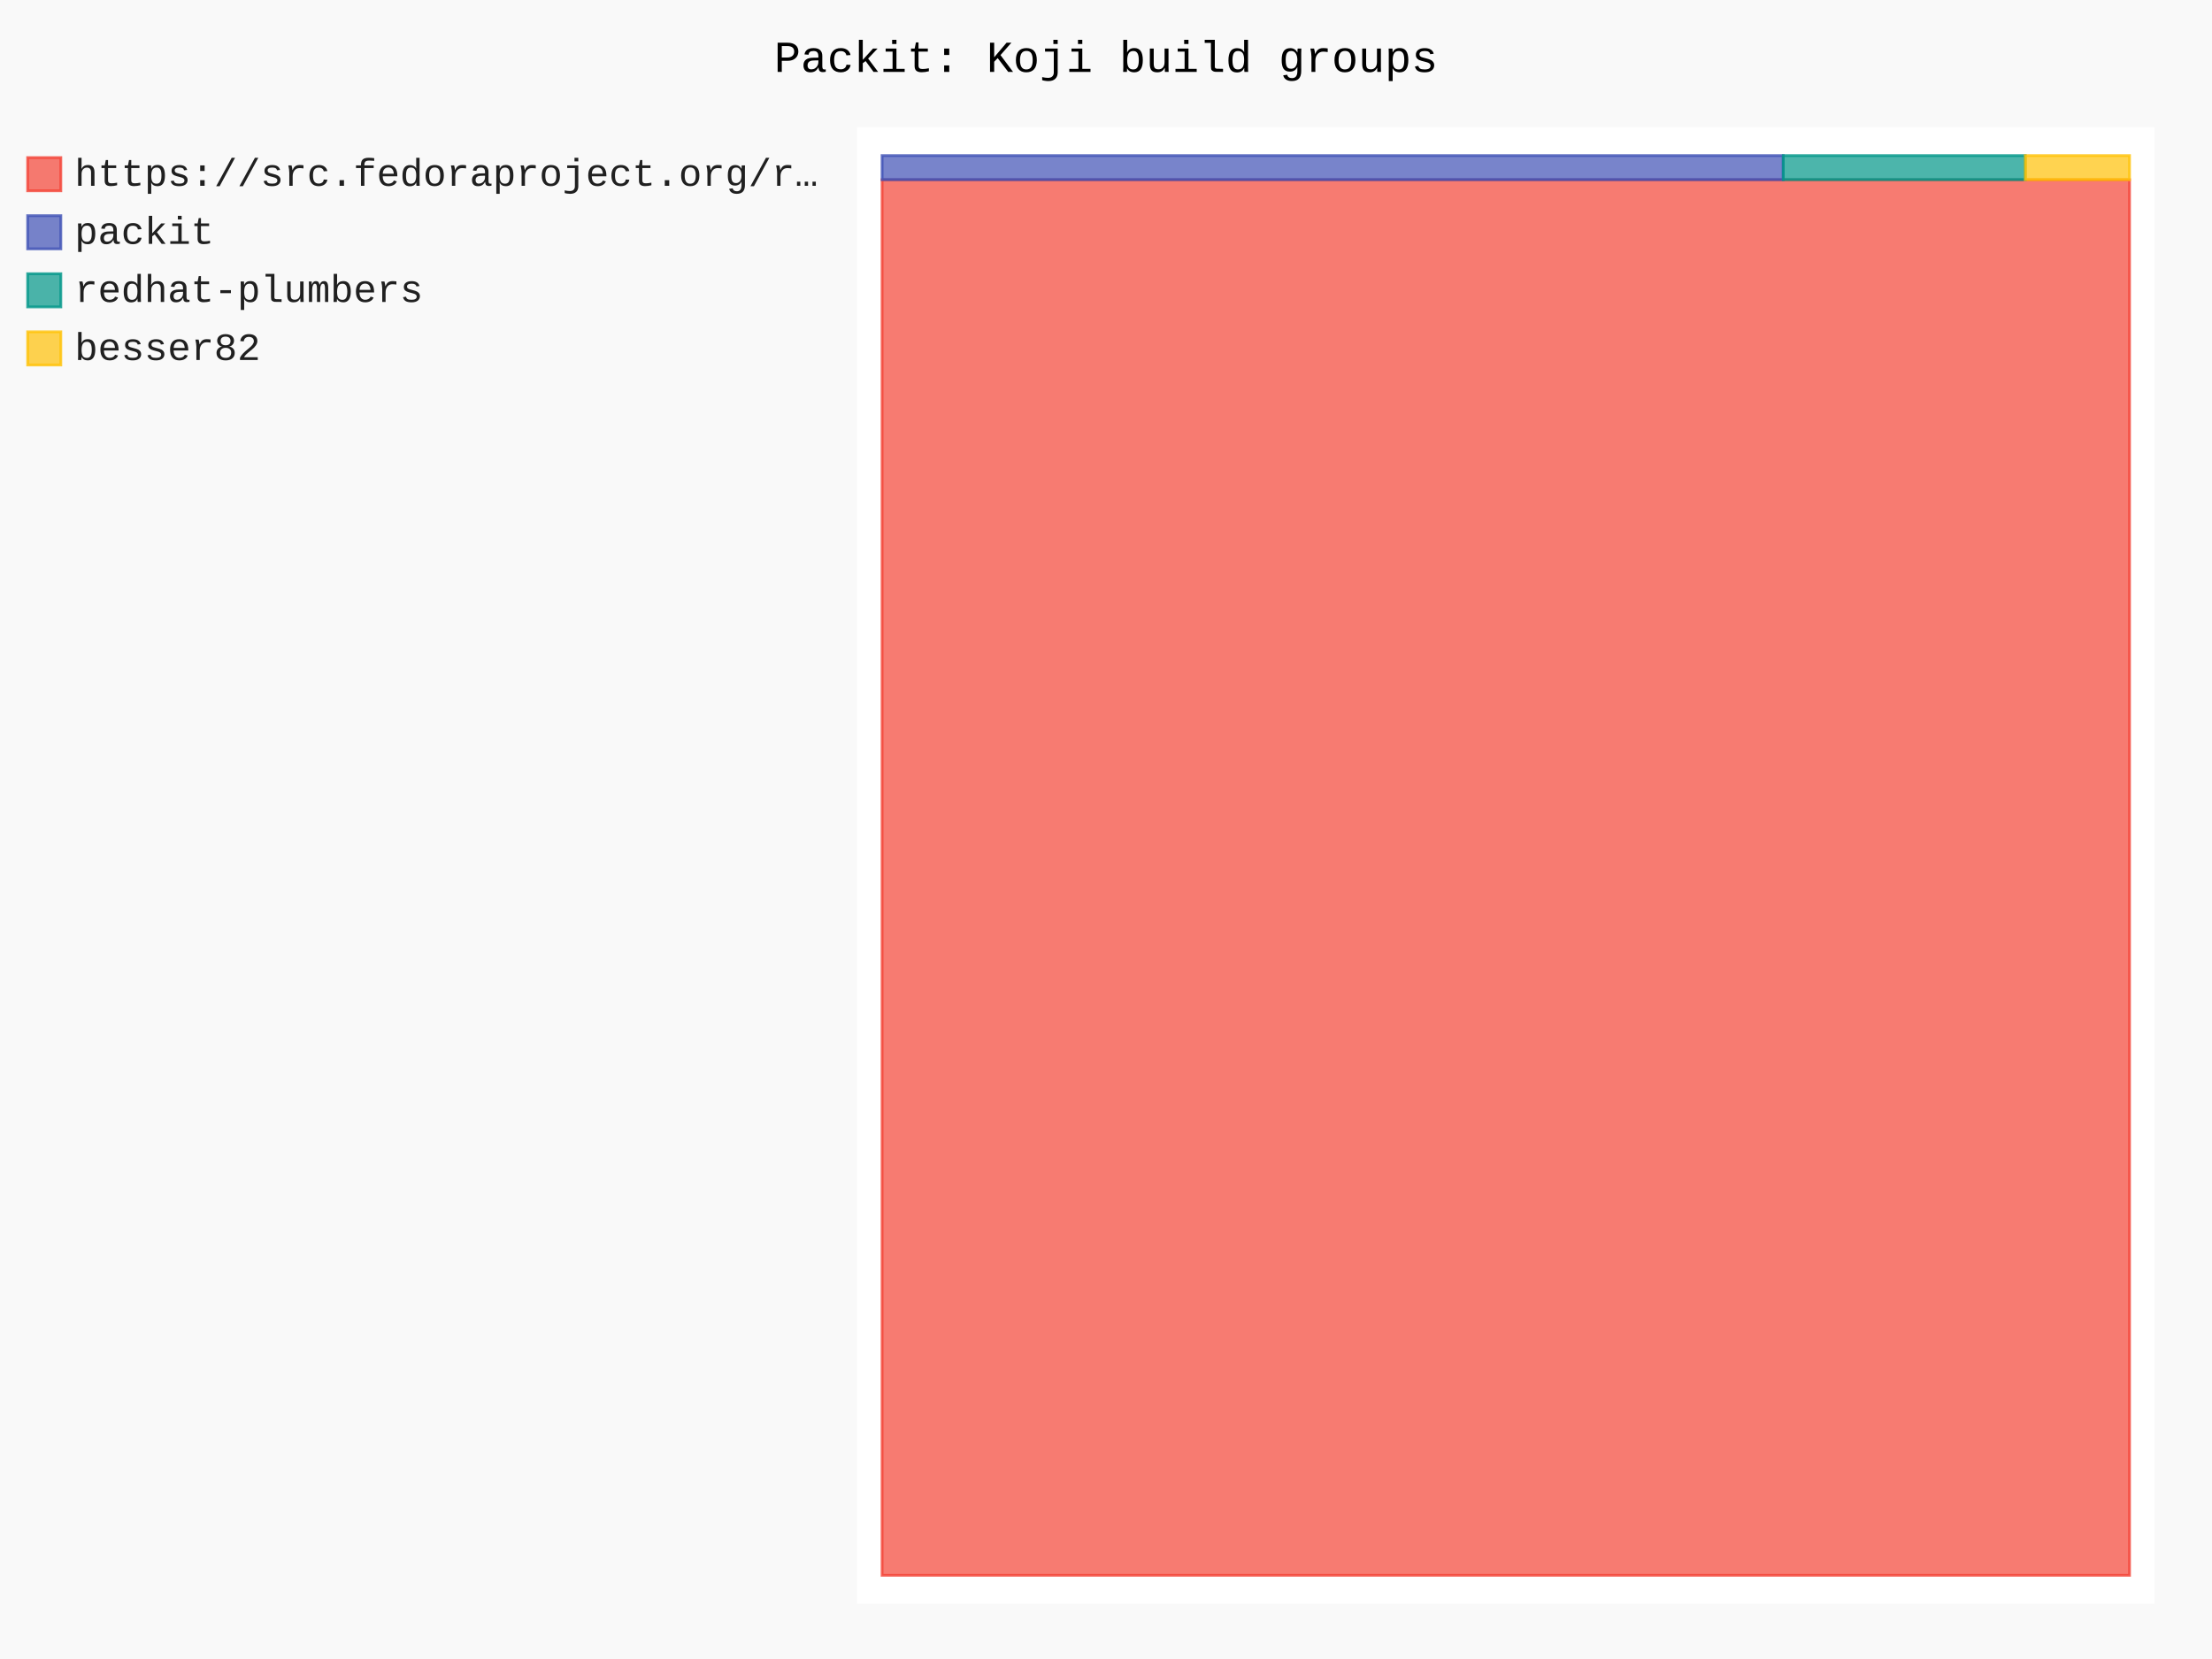
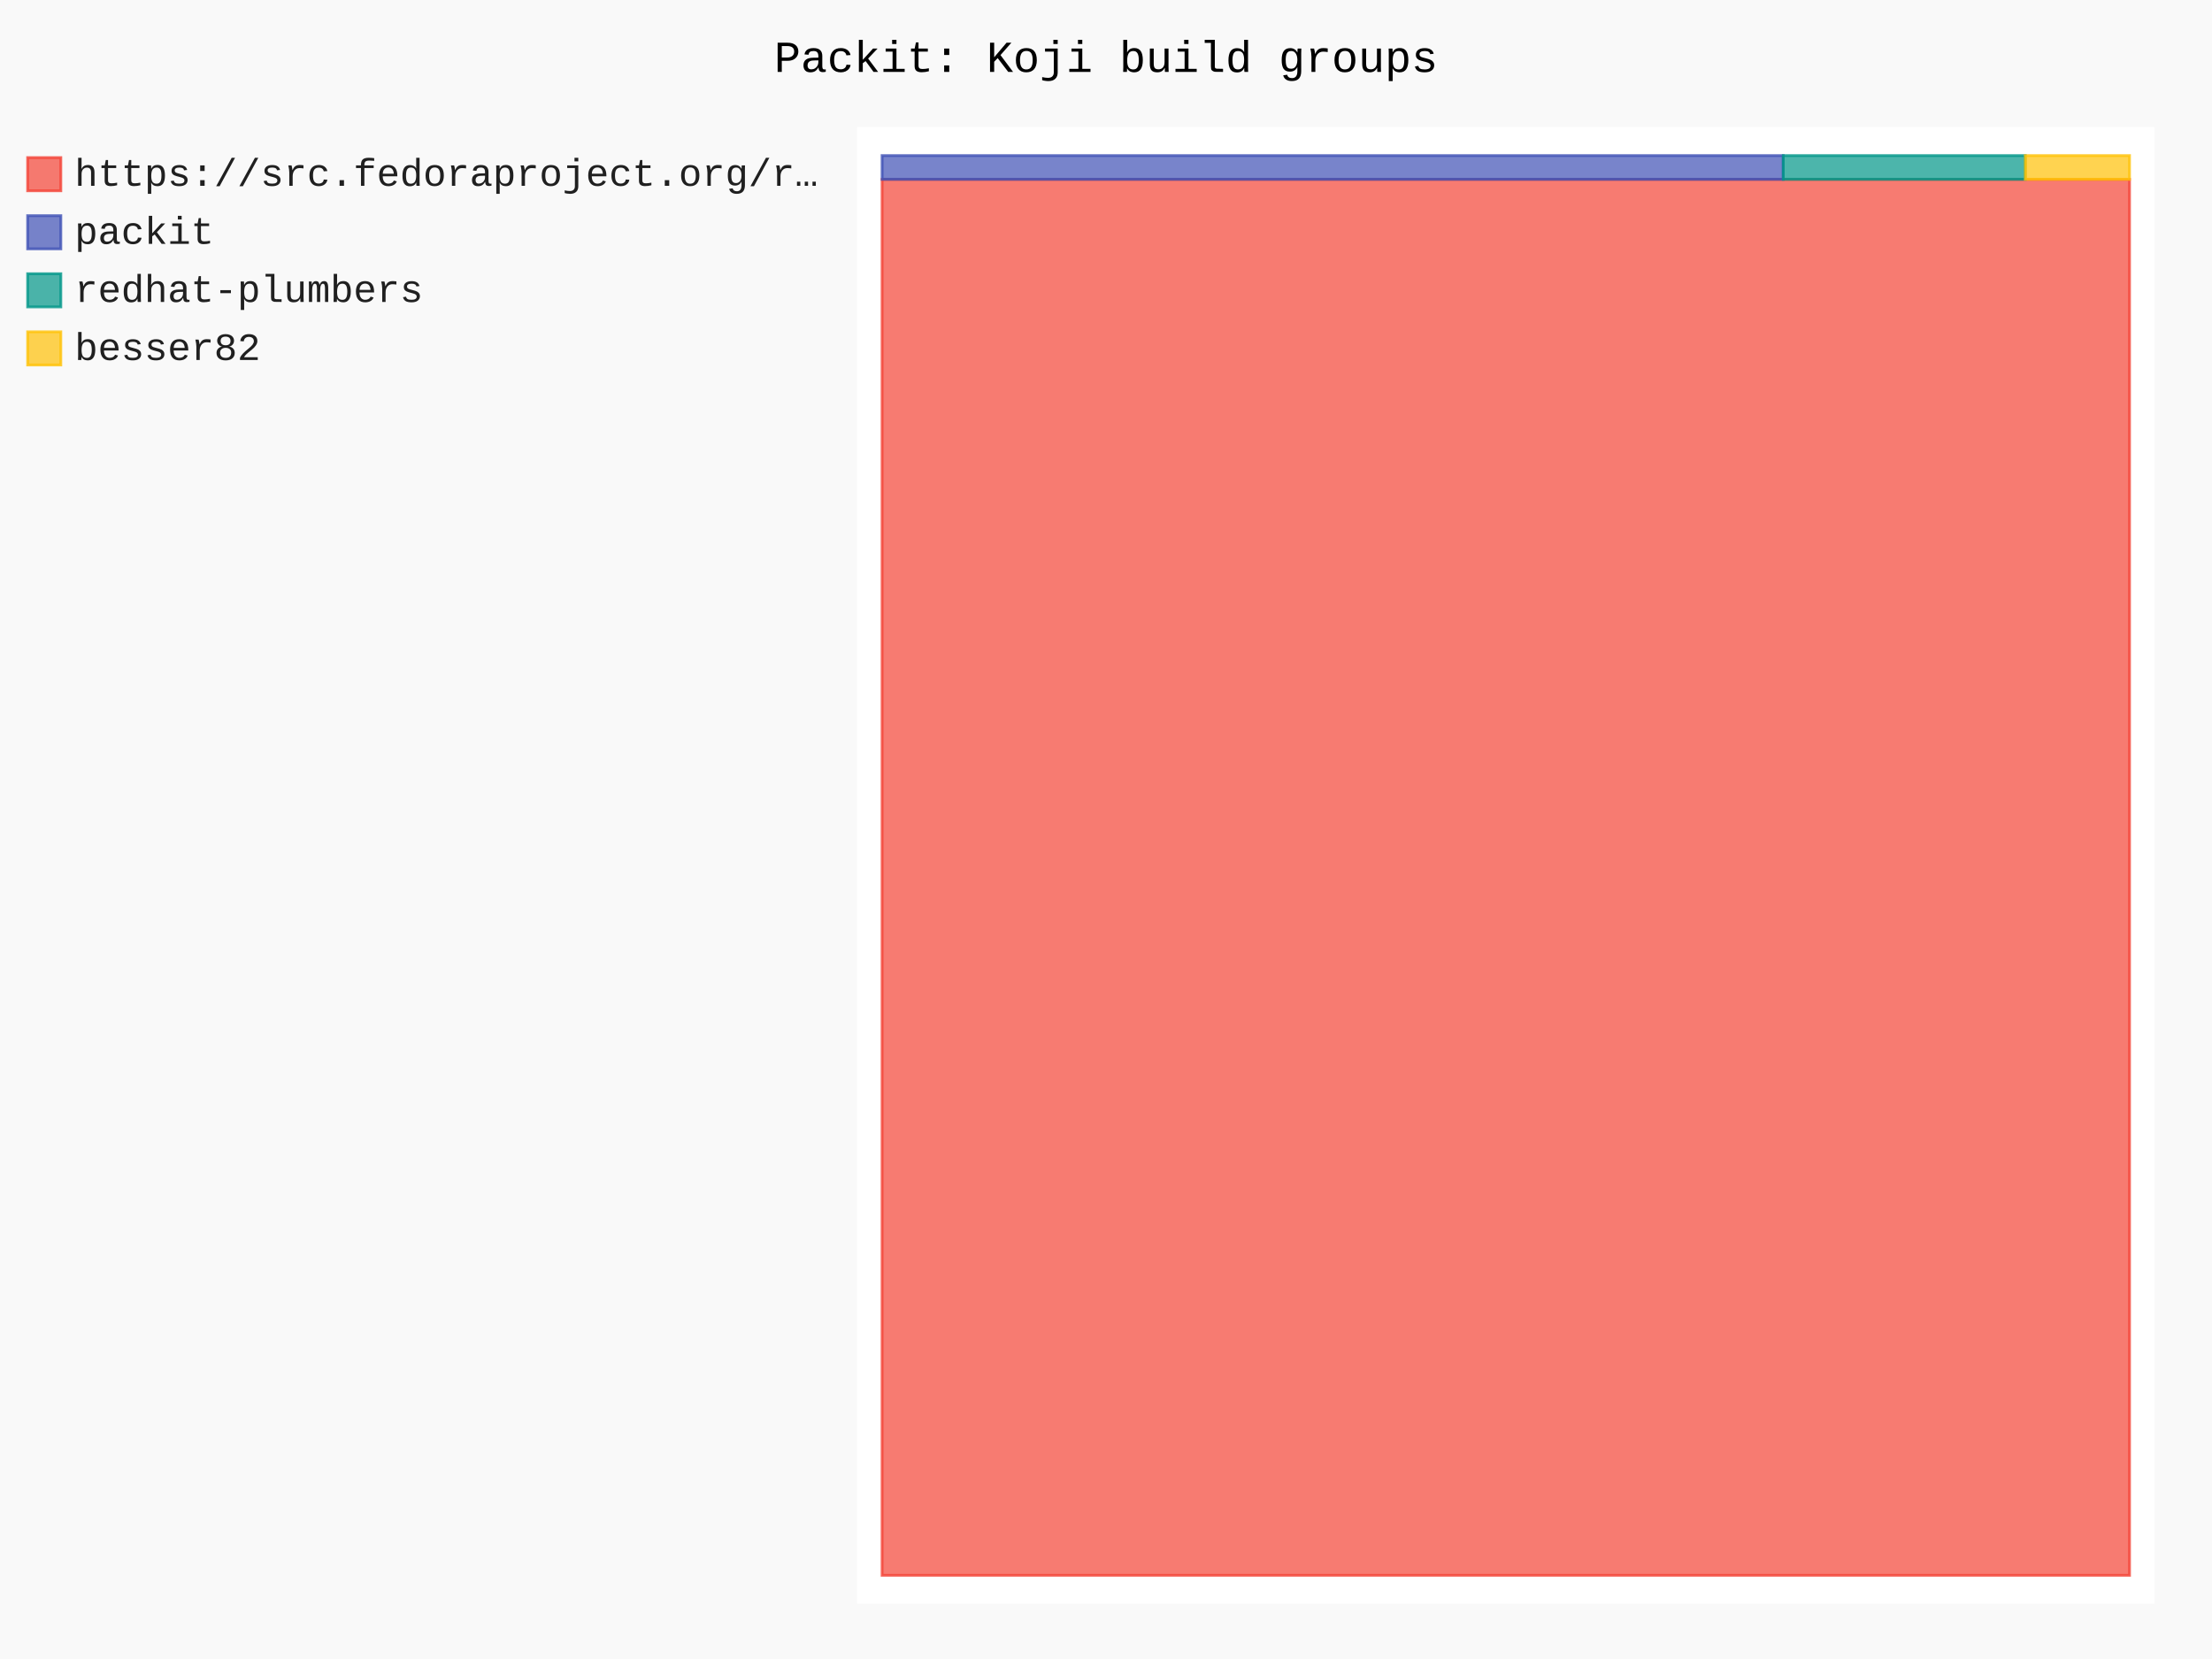
- <svg xmlns="http://www.w3.org/2000/svg" id="chart-27907e88-33e6-4693-886b-618182db973d" class="pygal-chart" viewBox="0 0 800 600">
+ <svg xmlns="http://www.w3.org/2000/svg" id="chart-a0994287-8701-4de3-9b56-b87e59e42067" class="pygal-chart" viewBox="0 0 800 600">
  <defs>
-     <style type="text/css">#chart-27907e88-33e6-4693-886b-618182db973d{-webkit-user-select:none;-webkit-font-smoothing:antialiased;font-family:Consolas,"Liberation Mono",Menlo,Courier,monospace}#chart-27907e88-33e6-4693-886b-618182db973d .title{font-family:Consolas,"Liberation Mono",Menlo,Courier,monospace;font-size:16px}#chart-27907e88-33e6-4693-886b-618182db973d .legends .legend text{font-family:Consolas,"Liberation Mono",Menlo,Courier,monospace;font-size:14px}#chart-27907e88-33e6-4693-886b-618182db973d .axis text{font-family:Consolas,"Liberation Mono",Menlo,Courier,monospace;font-size:10px}#chart-27907e88-33e6-4693-886b-618182db973d .axis text.major{font-family:Consolas,"Liberation Mono",Menlo,Courier,monospace;font-size:10px}#chart-27907e88-33e6-4693-886b-618182db973d .text-overlay text.value{font-family:Consolas,"Liberation Mono",Menlo,Courier,monospace;font-size:16px}#chart-27907e88-33e6-4693-886b-618182db973d .text-overlay text.label{font-family:Consolas,"Liberation Mono",Menlo,Courier,monospace;font-size:10px}#chart-27907e88-33e6-4693-886b-618182db973d .tooltip{font-family:Consolas,"Liberation Mono",Menlo,Courier,monospace;font-size:14px}#chart-27907e88-33e6-4693-886b-618182db973d text.no_data{font-family:Consolas,"Liberation Mono",Menlo,Courier,monospace;font-size:64px}
- #chart-27907e88-33e6-4693-886b-618182db973d{background-color:rgba(249,249,249,1)}#chart-27907e88-33e6-4693-886b-618182db973d path,#chart-27907e88-33e6-4693-886b-618182db973d line,#chart-27907e88-33e6-4693-886b-618182db973d rect,#chart-27907e88-33e6-4693-886b-618182db973d circle{-webkit-transition:150ms;-moz-transition:150ms;transition:150ms}#chart-27907e88-33e6-4693-886b-618182db973d .graph &gt; .background{fill:rgba(249,249,249,1)}#chart-27907e88-33e6-4693-886b-618182db973d .plot &gt; .background{fill:rgba(255,255,255,1)}#chart-27907e88-33e6-4693-886b-618182db973d .graph{fill:rgba(0,0,0,.87)}#chart-27907e88-33e6-4693-886b-618182db973d text.no_data{fill:rgba(0,0,0,1)}#chart-27907e88-33e6-4693-886b-618182db973d .title{fill:rgba(0,0,0,1)}#chart-27907e88-33e6-4693-886b-618182db973d .legends .legend text{fill:rgba(0,0,0,.87)}#chart-27907e88-33e6-4693-886b-618182db973d .legends .legend:hover text{fill:rgba(0,0,0,1)}#chart-27907e88-33e6-4693-886b-618182db973d .axis .line{stroke:rgba(0,0,0,1)}#chart-27907e88-33e6-4693-886b-618182db973d .axis .guide.line{stroke:rgba(0,0,0,.54)}#chart-27907e88-33e6-4693-886b-618182db973d .axis .major.line{stroke:rgba(0,0,0,.87)}#chart-27907e88-33e6-4693-886b-618182db973d .axis text.major{fill:rgba(0,0,0,1)}#chart-27907e88-33e6-4693-886b-618182db973d .axis.y .guides:hover .guide.line,#chart-27907e88-33e6-4693-886b-618182db973d .line-graph .axis.x .guides:hover .guide.line,#chart-27907e88-33e6-4693-886b-618182db973d .stackedline-graph .axis.x .guides:hover .guide.line,#chart-27907e88-33e6-4693-886b-618182db973d .xy-graph .axis.x .guides:hover .guide.line{stroke:rgba(0,0,0,1)}#chart-27907e88-33e6-4693-886b-618182db973d .axis .guides:hover text{fill:rgba(0,0,0,1)}#chart-27907e88-33e6-4693-886b-618182db973d .reactive{fill-opacity:.7;stroke-opacity:.8;stroke-width:1}#chart-27907e88-33e6-4693-886b-618182db973d .ci{stroke:rgba(0,0,0,.87)}#chart-27907e88-33e6-4693-886b-618182db973d .reactive.active,#chart-27907e88-33e6-4693-886b-618182db973d .active .reactive{fill-opacity:.8;stroke-opacity:.9;stroke-width:4}#chart-27907e88-33e6-4693-886b-618182db973d .ci .reactive.active{stroke-width:1.5}#chart-27907e88-33e6-4693-886b-618182db973d .series text{fill:rgba(0,0,0,1)}#chart-27907e88-33e6-4693-886b-618182db973d .tooltip rect{fill:rgba(255,255,255,1);stroke:rgba(0,0,0,1);-webkit-transition:opacity 150ms;-moz-transition:opacity 150ms;transition:opacity 150ms}#chart-27907e88-33e6-4693-886b-618182db973d .tooltip .label{fill:rgba(0,0,0,.87)}#chart-27907e88-33e6-4693-886b-618182db973d .tooltip .label{fill:rgba(0,0,0,.87)}#chart-27907e88-33e6-4693-886b-618182db973d .tooltip .legend{font-size:.8em;fill:rgba(0,0,0,.54)}#chart-27907e88-33e6-4693-886b-618182db973d .tooltip .x_label{font-size:.6em;fill:rgba(0,0,0,1)}#chart-27907e88-33e6-4693-886b-618182db973d .tooltip .xlink{font-size:.5em;text-decoration:underline}#chart-27907e88-33e6-4693-886b-618182db973d .tooltip .value{font-size:1.5em}#chart-27907e88-33e6-4693-886b-618182db973d .bound{font-size:.5em}#chart-27907e88-33e6-4693-886b-618182db973d .max-value{font-size:.75em;fill:rgba(0,0,0,.54)}#chart-27907e88-33e6-4693-886b-618182db973d .map-element{fill:rgba(255,255,255,1);stroke:rgba(0,0,0,.54) !important}#chart-27907e88-33e6-4693-886b-618182db973d .map-element .reactive{fill-opacity:inherit;stroke-opacity:inherit}#chart-27907e88-33e6-4693-886b-618182db973d .color-0,#chart-27907e88-33e6-4693-886b-618182db973d .color-0 a:visited{stroke:#F44336;fill:#F44336}#chart-27907e88-33e6-4693-886b-618182db973d .color-1,#chart-27907e88-33e6-4693-886b-618182db973d .color-1 a:visited{stroke:#3F51B5;fill:#3F51B5}#chart-27907e88-33e6-4693-886b-618182db973d .color-2,#chart-27907e88-33e6-4693-886b-618182db973d .color-2 a:visited{stroke:#009688;fill:#009688}#chart-27907e88-33e6-4693-886b-618182db973d .color-3,#chart-27907e88-33e6-4693-886b-618182db973d .color-3 a:visited{stroke:#FFC107;fill:#FFC107}#chart-27907e88-33e6-4693-886b-618182db973d .text-overlay .color-0 text{fill:black}#chart-27907e88-33e6-4693-886b-618182db973d .text-overlay .color-1 text{fill:black}#chart-27907e88-33e6-4693-886b-618182db973d .text-overlay .color-2 text{fill:black}#chart-27907e88-33e6-4693-886b-618182db973d .text-overlay .color-3 text{fill:black}
- #chart-27907e88-33e6-4693-886b-618182db973d text.no_data{text-anchor:middle}#chart-27907e88-33e6-4693-886b-618182db973d .guide.line{fill:none}#chart-27907e88-33e6-4693-886b-618182db973d .centered{text-anchor:middle}#chart-27907e88-33e6-4693-886b-618182db973d .title{text-anchor:middle}#chart-27907e88-33e6-4693-886b-618182db973d .legends .legend text{fill-opacity:1}#chart-27907e88-33e6-4693-886b-618182db973d .axis.x text{text-anchor:middle}#chart-27907e88-33e6-4693-886b-618182db973d .axis.x:not(.web) text[transform]{text-anchor:start}#chart-27907e88-33e6-4693-886b-618182db973d .axis.x:not(.web) text[transform].backwards{text-anchor:end}#chart-27907e88-33e6-4693-886b-618182db973d .axis.y text{text-anchor:end}#chart-27907e88-33e6-4693-886b-618182db973d .axis.y text[transform].backwards{text-anchor:start}#chart-27907e88-33e6-4693-886b-618182db973d .axis.y2 text{text-anchor:start}#chart-27907e88-33e6-4693-886b-618182db973d .axis.y2 text[transform].backwards{text-anchor:end}#chart-27907e88-33e6-4693-886b-618182db973d .axis .guide.line{stroke-dasharray:4,4;stroke:black}#chart-27907e88-33e6-4693-886b-618182db973d .axis .major.guide.line{stroke-dasharray:6,6;stroke:black}#chart-27907e88-33e6-4693-886b-618182db973d .horizontal .axis.y .guide.line,#chart-27907e88-33e6-4693-886b-618182db973d .horizontal .axis.y2 .guide.line,#chart-27907e88-33e6-4693-886b-618182db973d .vertical .axis.x .guide.line{opacity:0}#chart-27907e88-33e6-4693-886b-618182db973d .horizontal .axis.always_show .guide.line,#chart-27907e88-33e6-4693-886b-618182db973d .vertical .axis.always_show .guide.line{opacity:1 !important}#chart-27907e88-33e6-4693-886b-618182db973d .axis.y .guides:hover .guide.line,#chart-27907e88-33e6-4693-886b-618182db973d .axis.y2 .guides:hover .guide.line,#chart-27907e88-33e6-4693-886b-618182db973d .axis.x .guides:hover .guide.line{opacity:1}#chart-27907e88-33e6-4693-886b-618182db973d .axis .guides:hover text{opacity:1}#chart-27907e88-33e6-4693-886b-618182db973d .nofill{fill:none}#chart-27907e88-33e6-4693-886b-618182db973d .subtle-fill{fill-opacity:.2}#chart-27907e88-33e6-4693-886b-618182db973d .dot{stroke-width:1px;fill-opacity:1;stroke-opacity:1}#chart-27907e88-33e6-4693-886b-618182db973d .dot.active{stroke-width:5px}#chart-27907e88-33e6-4693-886b-618182db973d .dot.negative{fill:transparent}#chart-27907e88-33e6-4693-886b-618182db973d text,#chart-27907e88-33e6-4693-886b-618182db973d tspan{stroke:none !important}#chart-27907e88-33e6-4693-886b-618182db973d .series text.active{opacity:1}#chart-27907e88-33e6-4693-886b-618182db973d .tooltip rect{fill-opacity:.95;stroke-width:.5}#chart-27907e88-33e6-4693-886b-618182db973d .tooltip text{fill-opacity:1}#chart-27907e88-33e6-4693-886b-618182db973d .showable{visibility:hidden}#chart-27907e88-33e6-4693-886b-618182db973d .showable.shown{visibility:visible}#chart-27907e88-33e6-4693-886b-618182db973d .gauge-background{fill:rgba(229,229,229,1);stroke:none}#chart-27907e88-33e6-4693-886b-618182db973d .bg-lines{stroke:rgba(249,249,249,1);stroke-width:2px}</style>
+     <style type="text/css">#chart-a0994287-8701-4de3-9b56-b87e59e42067{-webkit-user-select:none;-webkit-font-smoothing:antialiased;font-family:Consolas,"Liberation Mono",Menlo,Courier,monospace}#chart-a0994287-8701-4de3-9b56-b87e59e42067 .title{font-family:Consolas,"Liberation Mono",Menlo,Courier,monospace;font-size:16px}#chart-a0994287-8701-4de3-9b56-b87e59e42067 .legends .legend text{font-family:Consolas,"Liberation Mono",Menlo,Courier,monospace;font-size:14px}#chart-a0994287-8701-4de3-9b56-b87e59e42067 .axis text{font-family:Consolas,"Liberation Mono",Menlo,Courier,monospace;font-size:10px}#chart-a0994287-8701-4de3-9b56-b87e59e42067 .axis text.major{font-family:Consolas,"Liberation Mono",Menlo,Courier,monospace;font-size:10px}#chart-a0994287-8701-4de3-9b56-b87e59e42067 .text-overlay text.value{font-family:Consolas,"Liberation Mono",Menlo,Courier,monospace;font-size:16px}#chart-a0994287-8701-4de3-9b56-b87e59e42067 .text-overlay text.label{font-family:Consolas,"Liberation Mono",Menlo,Courier,monospace;font-size:10px}#chart-a0994287-8701-4de3-9b56-b87e59e42067 .tooltip{font-family:Consolas,"Liberation Mono",Menlo,Courier,monospace;font-size:14px}#chart-a0994287-8701-4de3-9b56-b87e59e42067 text.no_data{font-family:Consolas,"Liberation Mono",Menlo,Courier,monospace;font-size:64px}
+ #chart-a0994287-8701-4de3-9b56-b87e59e42067{background-color:rgba(249,249,249,1)}#chart-a0994287-8701-4de3-9b56-b87e59e42067 path,#chart-a0994287-8701-4de3-9b56-b87e59e42067 line,#chart-a0994287-8701-4de3-9b56-b87e59e42067 rect,#chart-a0994287-8701-4de3-9b56-b87e59e42067 circle{-webkit-transition:150ms;-moz-transition:150ms;transition:150ms}#chart-a0994287-8701-4de3-9b56-b87e59e42067 .graph &gt; .background{fill:rgba(249,249,249,1)}#chart-a0994287-8701-4de3-9b56-b87e59e42067 .plot &gt; .background{fill:rgba(255,255,255,1)}#chart-a0994287-8701-4de3-9b56-b87e59e42067 .graph{fill:rgba(0,0,0,.87)}#chart-a0994287-8701-4de3-9b56-b87e59e42067 text.no_data{fill:rgba(0,0,0,1)}#chart-a0994287-8701-4de3-9b56-b87e59e42067 .title{fill:rgba(0,0,0,1)}#chart-a0994287-8701-4de3-9b56-b87e59e42067 .legends .legend text{fill:rgba(0,0,0,.87)}#chart-a0994287-8701-4de3-9b56-b87e59e42067 .legends .legend:hover text{fill:rgba(0,0,0,1)}#chart-a0994287-8701-4de3-9b56-b87e59e42067 .axis .line{stroke:rgba(0,0,0,1)}#chart-a0994287-8701-4de3-9b56-b87e59e42067 .axis .guide.line{stroke:rgba(0,0,0,.54)}#chart-a0994287-8701-4de3-9b56-b87e59e42067 .axis .major.line{stroke:rgba(0,0,0,.87)}#chart-a0994287-8701-4de3-9b56-b87e59e42067 .axis text.major{fill:rgba(0,0,0,1)}#chart-a0994287-8701-4de3-9b56-b87e59e42067 .axis.y .guides:hover .guide.line,#chart-a0994287-8701-4de3-9b56-b87e59e42067 .line-graph .axis.x .guides:hover .guide.line,#chart-a0994287-8701-4de3-9b56-b87e59e42067 .stackedline-graph .axis.x .guides:hover .guide.line,#chart-a0994287-8701-4de3-9b56-b87e59e42067 .xy-graph .axis.x .guides:hover .guide.line{stroke:rgba(0,0,0,1)}#chart-a0994287-8701-4de3-9b56-b87e59e42067 .axis .guides:hover text{fill:rgba(0,0,0,1)}#chart-a0994287-8701-4de3-9b56-b87e59e42067 .reactive{fill-opacity:.7;stroke-opacity:.8;stroke-width:1}#chart-a0994287-8701-4de3-9b56-b87e59e42067 .ci{stroke:rgba(0,0,0,.87)}#chart-a0994287-8701-4de3-9b56-b87e59e42067 .reactive.active,#chart-a0994287-8701-4de3-9b56-b87e59e42067 .active .reactive{fill-opacity:.8;stroke-opacity:.9;stroke-width:4}#chart-a0994287-8701-4de3-9b56-b87e59e42067 .ci .reactive.active{stroke-width:1.5}#chart-a0994287-8701-4de3-9b56-b87e59e42067 .series text{fill:rgba(0,0,0,1)}#chart-a0994287-8701-4de3-9b56-b87e59e42067 .tooltip rect{fill:rgba(255,255,255,1);stroke:rgba(0,0,0,1);-webkit-transition:opacity 150ms;-moz-transition:opacity 150ms;transition:opacity 150ms}#chart-a0994287-8701-4de3-9b56-b87e59e42067 .tooltip .label{fill:rgba(0,0,0,.87)}#chart-a0994287-8701-4de3-9b56-b87e59e42067 .tooltip .label{fill:rgba(0,0,0,.87)}#chart-a0994287-8701-4de3-9b56-b87e59e42067 .tooltip .legend{font-size:.8em;fill:rgba(0,0,0,.54)}#chart-a0994287-8701-4de3-9b56-b87e59e42067 .tooltip .x_label{font-size:.6em;fill:rgba(0,0,0,1)}#chart-a0994287-8701-4de3-9b56-b87e59e42067 .tooltip .xlink{font-size:.5em;text-decoration:underline}#chart-a0994287-8701-4de3-9b56-b87e59e42067 .tooltip .value{font-size:1.5em}#chart-a0994287-8701-4de3-9b56-b87e59e42067 .bound{font-size:.5em}#chart-a0994287-8701-4de3-9b56-b87e59e42067 .max-value{font-size:.75em;fill:rgba(0,0,0,.54)}#chart-a0994287-8701-4de3-9b56-b87e59e42067 .map-element{fill:rgba(255,255,255,1);stroke:rgba(0,0,0,.54) !important}#chart-a0994287-8701-4de3-9b56-b87e59e42067 .map-element .reactive{fill-opacity:inherit;stroke-opacity:inherit}#chart-a0994287-8701-4de3-9b56-b87e59e42067 .color-0,#chart-a0994287-8701-4de3-9b56-b87e59e42067 .color-0 a:visited{stroke:#F44336;fill:#F44336}#chart-a0994287-8701-4de3-9b56-b87e59e42067 .color-1,#chart-a0994287-8701-4de3-9b56-b87e59e42067 .color-1 a:visited{stroke:#3F51B5;fill:#3F51B5}#chart-a0994287-8701-4de3-9b56-b87e59e42067 .color-2,#chart-a0994287-8701-4de3-9b56-b87e59e42067 .color-2 a:visited{stroke:#009688;fill:#009688}#chart-a0994287-8701-4de3-9b56-b87e59e42067 .color-3,#chart-a0994287-8701-4de3-9b56-b87e59e42067 .color-3 a:visited{stroke:#FFC107;fill:#FFC107}#chart-a0994287-8701-4de3-9b56-b87e59e42067 .text-overlay .color-0 text{fill:black}#chart-a0994287-8701-4de3-9b56-b87e59e42067 .text-overlay .color-1 text{fill:black}#chart-a0994287-8701-4de3-9b56-b87e59e42067 .text-overlay .color-2 text{fill:black}#chart-a0994287-8701-4de3-9b56-b87e59e42067 .text-overlay .color-3 text{fill:black}
+ #chart-a0994287-8701-4de3-9b56-b87e59e42067 text.no_data{text-anchor:middle}#chart-a0994287-8701-4de3-9b56-b87e59e42067 .guide.line{fill:none}#chart-a0994287-8701-4de3-9b56-b87e59e42067 .centered{text-anchor:middle}#chart-a0994287-8701-4de3-9b56-b87e59e42067 .title{text-anchor:middle}#chart-a0994287-8701-4de3-9b56-b87e59e42067 .legends .legend text{fill-opacity:1}#chart-a0994287-8701-4de3-9b56-b87e59e42067 .axis.x text{text-anchor:middle}#chart-a0994287-8701-4de3-9b56-b87e59e42067 .axis.x:not(.web) text[transform]{text-anchor:start}#chart-a0994287-8701-4de3-9b56-b87e59e42067 .axis.x:not(.web) text[transform].backwards{text-anchor:end}#chart-a0994287-8701-4de3-9b56-b87e59e42067 .axis.y text{text-anchor:end}#chart-a0994287-8701-4de3-9b56-b87e59e42067 .axis.y text[transform].backwards{text-anchor:start}#chart-a0994287-8701-4de3-9b56-b87e59e42067 .axis.y2 text{text-anchor:start}#chart-a0994287-8701-4de3-9b56-b87e59e42067 .axis.y2 text[transform].backwards{text-anchor:end}#chart-a0994287-8701-4de3-9b56-b87e59e42067 .axis .guide.line{stroke-dasharray:4,4;stroke:black}#chart-a0994287-8701-4de3-9b56-b87e59e42067 .axis .major.guide.line{stroke-dasharray:6,6;stroke:black}#chart-a0994287-8701-4de3-9b56-b87e59e42067 .horizontal .axis.y .guide.line,#chart-a0994287-8701-4de3-9b56-b87e59e42067 .horizontal .axis.y2 .guide.line,#chart-a0994287-8701-4de3-9b56-b87e59e42067 .vertical .axis.x .guide.line{opacity:0}#chart-a0994287-8701-4de3-9b56-b87e59e42067 .horizontal .axis.always_show .guide.line,#chart-a0994287-8701-4de3-9b56-b87e59e42067 .vertical .axis.always_show .guide.line{opacity:1 !important}#chart-a0994287-8701-4de3-9b56-b87e59e42067 .axis.y .guides:hover .guide.line,#chart-a0994287-8701-4de3-9b56-b87e59e42067 .axis.y2 .guides:hover .guide.line,#chart-a0994287-8701-4de3-9b56-b87e59e42067 .axis.x .guides:hover .guide.line{opacity:1}#chart-a0994287-8701-4de3-9b56-b87e59e42067 .axis .guides:hover text{opacity:1}#chart-a0994287-8701-4de3-9b56-b87e59e42067 .nofill{fill:none}#chart-a0994287-8701-4de3-9b56-b87e59e42067 .subtle-fill{fill-opacity:.2}#chart-a0994287-8701-4de3-9b56-b87e59e42067 .dot{stroke-width:1px;fill-opacity:1;stroke-opacity:1}#chart-a0994287-8701-4de3-9b56-b87e59e42067 .dot.active{stroke-width:5px}#chart-a0994287-8701-4de3-9b56-b87e59e42067 .dot.negative{fill:transparent}#chart-a0994287-8701-4de3-9b56-b87e59e42067 text,#chart-a0994287-8701-4de3-9b56-b87e59e42067 tspan{stroke:none !important}#chart-a0994287-8701-4de3-9b56-b87e59e42067 .series text.active{opacity:1}#chart-a0994287-8701-4de3-9b56-b87e59e42067 .tooltip rect{fill-opacity:.95;stroke-width:.5}#chart-a0994287-8701-4de3-9b56-b87e59e42067 .tooltip text{fill-opacity:1}#chart-a0994287-8701-4de3-9b56-b87e59e42067 .showable{visibility:hidden}#chart-a0994287-8701-4de3-9b56-b87e59e42067 .showable.shown{visibility:visible}#chart-a0994287-8701-4de3-9b56-b87e59e42067 .gauge-background{fill:rgba(229,229,229,1);stroke:none}#chart-a0994287-8701-4de3-9b56-b87e59e42067 .bg-lines{stroke:rgba(249,249,249,1);stroke-width:2px}</style>
  </defs>
  <g class="graph treemap-graph vertical">
    <rect x="0" y="0" width="800" height="600" class="background" />
    <g transform="translate(310, 46)" class="plot">
      <rect x="0" y="0" width="469.2" height="534" class="background" />
      <g class="series serie-0 color-0">
        <g class="rects">
          <g class="rect">
-             <rect x="9.023" y="18.994" width="451.154" height="504.737" class="rect reactive tooltip-trigger" />
+             <rect x="9.023" y="18.869" width="451.154" height="504.862" class="rect reactive tooltip-trigger" />
          </g>
        </g>
      </g>
      <g class="series serie-1 color-1">
        <g class="rects">
          <g class="rect">
-             <rect x="9.023" y="10.269" width="325.901" height="8.725" class="rect reactive tooltip-trigger" />
+             <rect x="9.023" y="10.269" width="325.901" height="8.599" class="rect reactive tooltip-trigger" />
          </g>
        </g>
      </g>
      <g class="series serie-2 color-2">
        <g class="rects">
          <g class="rect">
-             <rect x="334.924" y="10.269" width="87.555" height="8.725" class="rect reactive tooltip-trigger" />
+             <rect x="334.924" y="10.269" width="87.555" height="8.599" class="rect reactive tooltip-trigger" />
          </g>
        </g>
      </g>
      <g class="series serie-3 color-3">
        <g class="rects">
          <g class="rect">
-             <rect x="422.479" y="10.269" width="37.697" height="8.725" class="rect reactive tooltip-trigger" />
+             <rect x="422.479" y="10.269" width="37.697" height="8.599" class="rect reactive tooltip-trigger" />
          </g>
        </g>
      </g>
    </g>
    <g class="titles">
      <text x="400.0" y="26" class="title plot_title">Packit: Koji build groups</text>
    </g>
    <g transform="translate(310, 46)" class="plot overlay">
      <g class="series serie-0 color-0" />
      <g class="series serie-1 color-1" />
      <g class="series serie-2 color-2" />
      <g class="series serie-3 color-3" />
    </g>
    <g transform="translate(310, 46)" class="plot text-overlay">
      <g class="series serie-0 color-0" />
      <g class="series serie-1 color-1" />
      <g class="series serie-2 color-2" />
      <g class="series serie-3 color-3" />
    </g>
    <g transform="translate(310, 46)" class="plot tooltip-overlay">
      <g transform="translate(0 0)" style="opacity: 0" class="tooltip">
        <rect rx="0" ry="0" width="0" height="0" class="tooltip-box" />
        <g class="text" />
      </g>
    </g>
    <g transform="translate(10, 56)" class="legends">
      <g id="activate-serie-0" class="legend reactive activate-serie">
        <rect x="0.0" y="1.0" width="12" height="12" class="color-0 reactive" />
        <text x="17.0" y="11.2">https://src.fedoraproject.org/r…</text>
      </g>
      <g id="activate-serie-1" class="legend reactive activate-serie">
        <rect x="0.0" y="22.0" width="12" height="12" class="color-1 reactive" />
        <text x="17.0" y="32.2">packit</text>
      </g>
      <g id="activate-serie-2" class="legend reactive activate-serie">
        <rect x="0.0" y="43.0" width="12" height="12" class="color-2 reactive" />
        <text x="17.0" y="53.2">redhat-plumbers</text>
      </g>
      <g id="activate-serie-3" class="legend reactive activate-serie">
        <rect x="0.0" y="64.0" width="12" height="12" class="color-3 reactive" />
        <text x="17.0" y="74.2">besser82</text>
      </g>
    </g>
    <g transform="translate(790, 56)" class="legends" />
  </g>
</svg>
